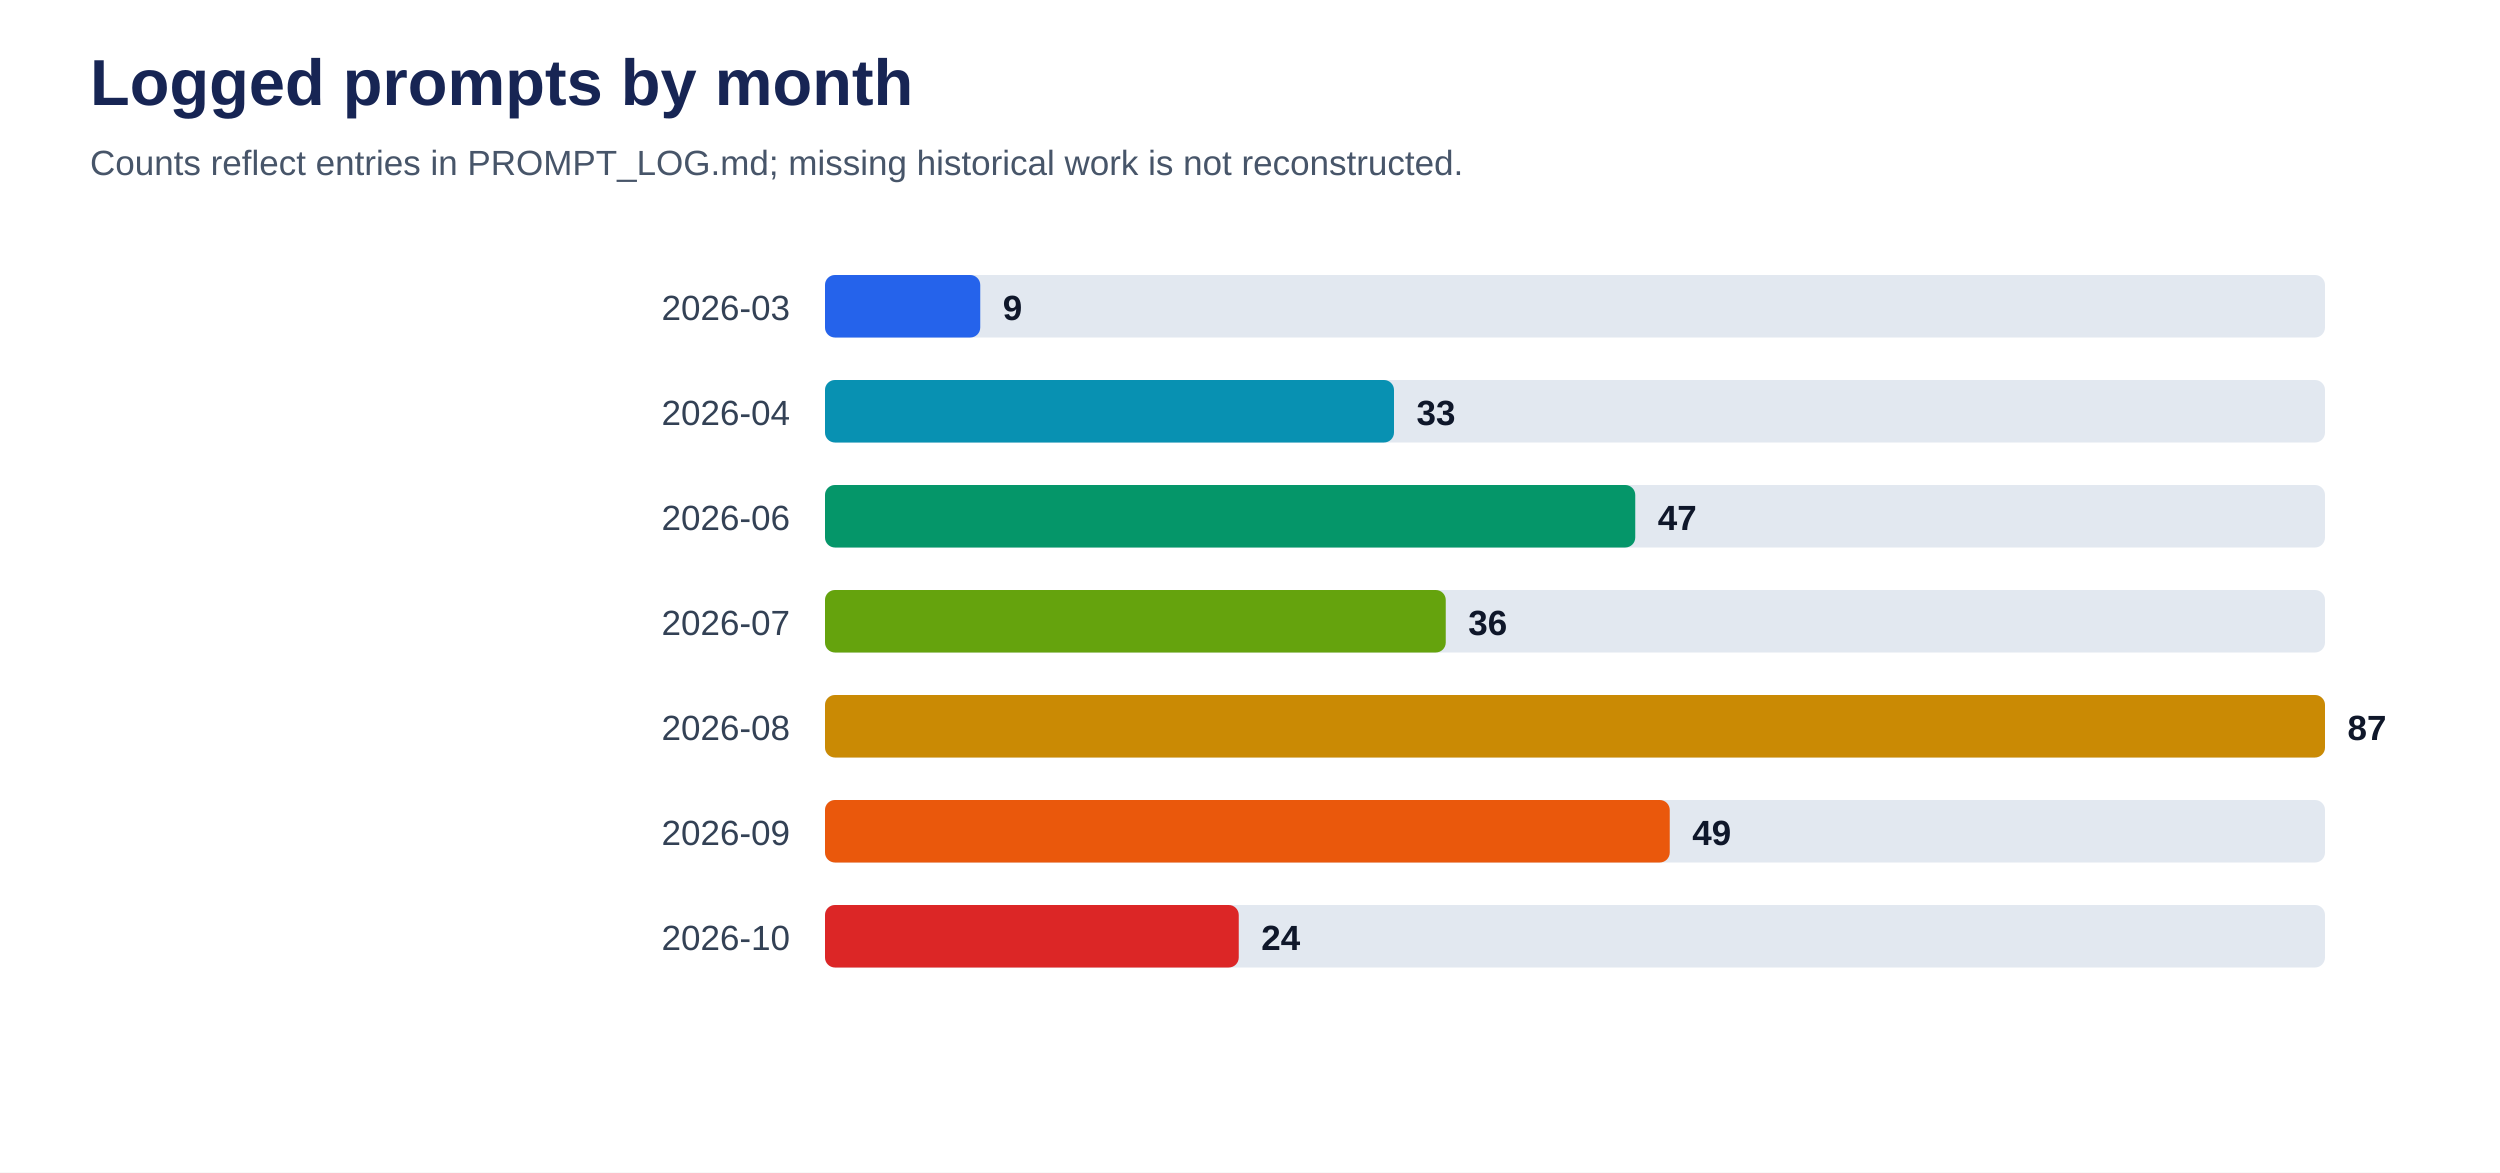
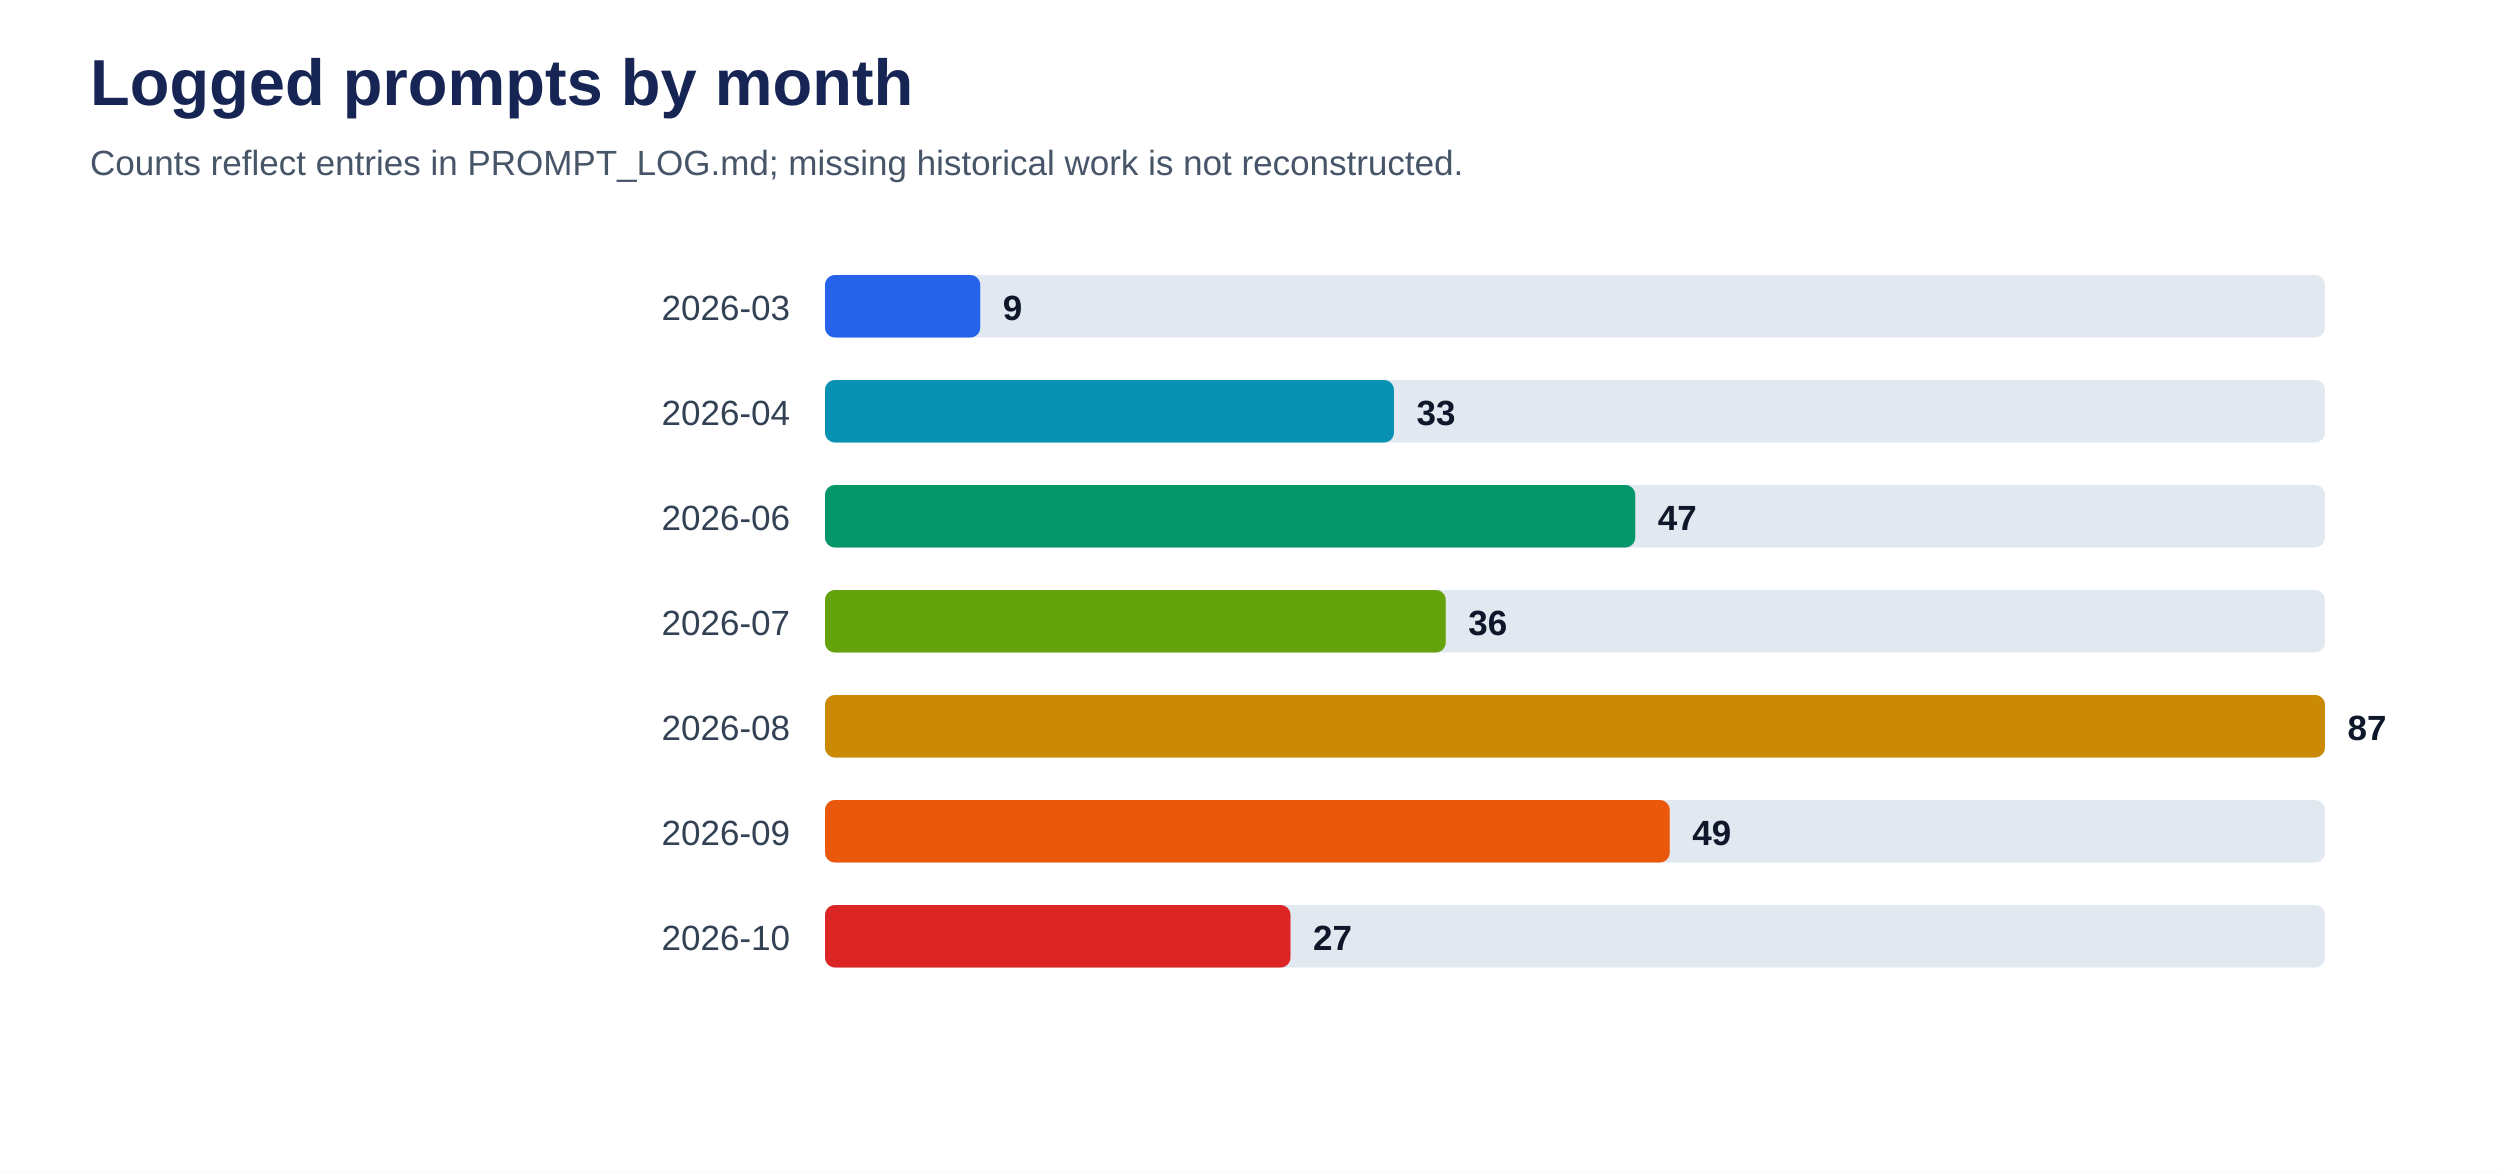
<svg xmlns="http://www.w3.org/2000/svg" viewBox="0 0 1000 469" role="img" aria-labelledby="title desc">
  <rect width="100%" height="100%" fill="#ffffff" />
  <text x="36" y="42" font-family="Arial, sans-serif" font-size="26" font-weight="700" fill="#172554">Logged prompts by month</text>
  <text x="36" y="70" font-family="Arial, sans-serif" font-size="14" fill="#475569">Counts reflect entries in PROMPT_LOG.md; missing historical work is not reconstructed.</text>
  <text x="316" y="128" text-anchor="end" font-family="Arial, sans-serif" font-size="14" fill="#334155">2026-03</text>
  <rect x="330" y="110" width="600" height="25" rx="4" fill="#e2e8f0" />
  <rect x="330" y="110" width="62.1" height="25" rx="4" fill="#2563eb" />
  <text x="401.1" y="128" font-family="Arial, sans-serif" font-size="14" font-weight="700" fill="#0f172a">9</text>
  <text x="316" y="170" text-anchor="end" font-family="Arial, sans-serif" font-size="14" fill="#334155">2026-04</text>
  <rect x="330" y="152" width="600" height="25" rx="4" fill="#e2e8f0" />
  <rect x="330" y="152" width="227.6" height="25" rx="4" fill="#0891b2" />
  <text x="566.6" y="170" font-family="Arial, sans-serif" font-size="14" font-weight="700" fill="#0f172a">33</text>
  <text x="316" y="212" text-anchor="end" font-family="Arial, sans-serif" font-size="14" fill="#334155">2026-06</text>
  <rect x="330" y="194" width="600" height="25" rx="4" fill="#e2e8f0" />
  <rect x="330" y="194" width="324.1" height="25" rx="4" fill="#059669" />
  <text x="663.1" y="212" font-family="Arial, sans-serif" font-size="14" font-weight="700" fill="#0f172a">47</text>
  <text x="316" y="254" text-anchor="end" font-family="Arial, sans-serif" font-size="14" fill="#334155">2026-07</text>
  <rect x="330" y="236" width="600" height="25" rx="4" fill="#e2e8f0" />
  <rect x="330" y="236" width="248.3" height="25" rx="4" fill="#65a30d" />
  <text x="587.3" y="254" font-family="Arial, sans-serif" font-size="14" font-weight="700" fill="#0f172a">36</text>
  <text x="316" y="296" text-anchor="end" font-family="Arial, sans-serif" font-size="14" fill="#334155">2026-08</text>
  <rect x="330" y="278" width="600" height="25" rx="4" fill="#e2e8f0" />
  <rect x="330" y="278" width="600.0" height="25" rx="4" fill="#ca8a04" />
  <text x="939.0" y="296" font-family="Arial, sans-serif" font-size="14" font-weight="700" fill="#0f172a">87</text>
  <text x="316" y="338" text-anchor="end" font-family="Arial, sans-serif" font-size="14" fill="#334155">2026-09</text>
  <rect x="330" y="320" width="600" height="25" rx="4" fill="#e2e8f0" />
  <rect x="330" y="320" width="337.9" height="25" rx="4" fill="#ea580c" />
  <text x="676.9" y="338" font-family="Arial, sans-serif" font-size="14" font-weight="700" fill="#0f172a">49</text>
  <text x="316" y="380" text-anchor="end" font-family="Arial, sans-serif" font-size="14" fill="#334155">2026-10</text>
  <rect x="330" y="362" width="600" height="25" rx="4" fill="#e2e8f0" />
-   <rect x="330" y="362" width="165.5" height="25" rx="4" fill="#dc2626" />
-   <text x="504.5" y="380" font-family="Arial, sans-serif" font-size="14" font-weight="700" fill="#0f172a">24</text>
+   <rect x="330" y="362" width="186.2" height="25" rx="4" fill="#dc2626" />
+   <text x="525.2" y="380" font-family="Arial, sans-serif" font-size="14" font-weight="700" fill="#0f172a">27</text>
</svg>
